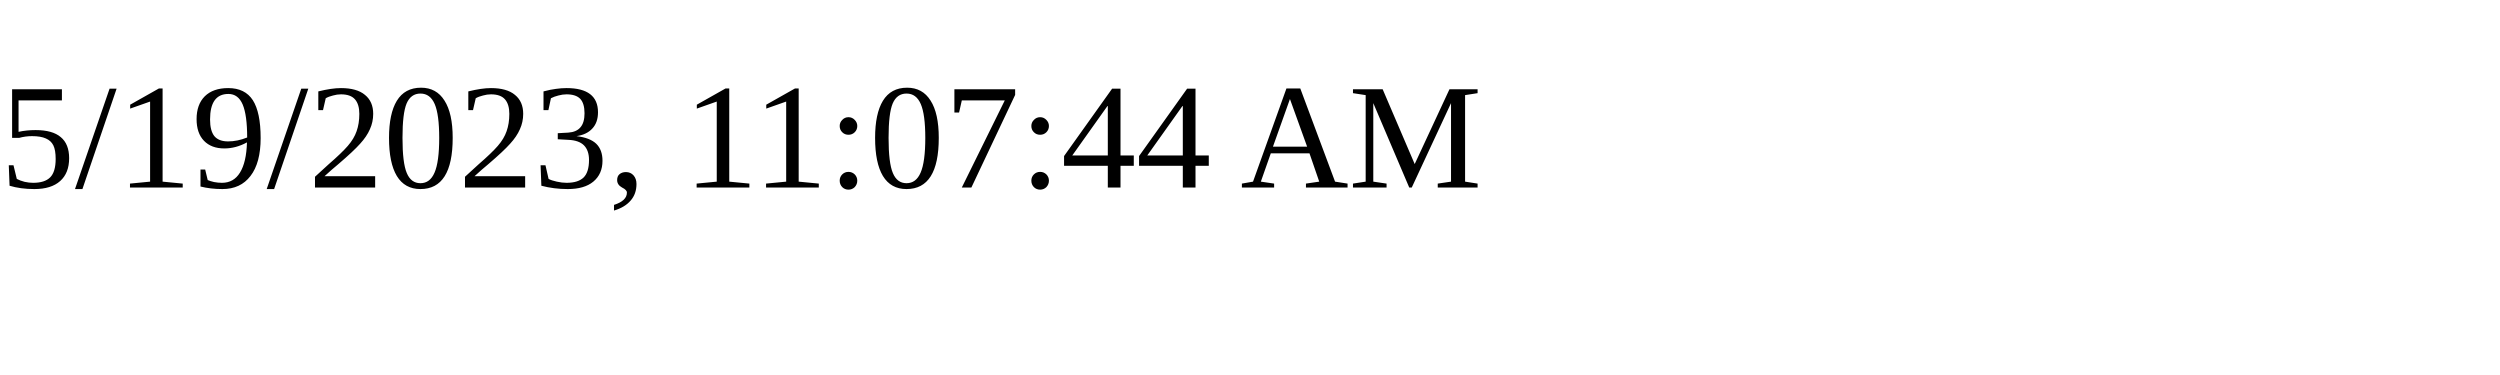
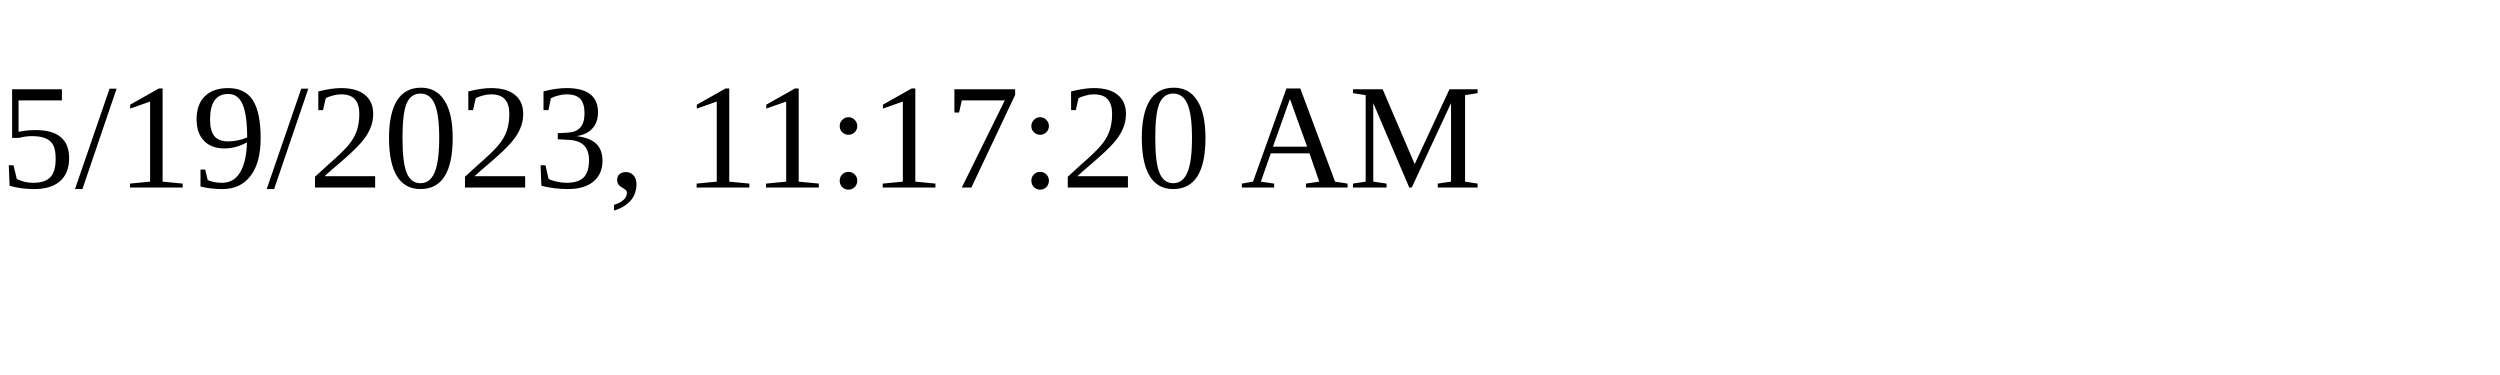
<svg xmlns="http://www.w3.org/2000/svg" height="30" width="200">
-   <text x="0" y="15">5/19/2023, 11:07:44 AM</text>
+   <text x="0" y="15">5/19/2023, 11:17:20 AM</text>
</svg>
